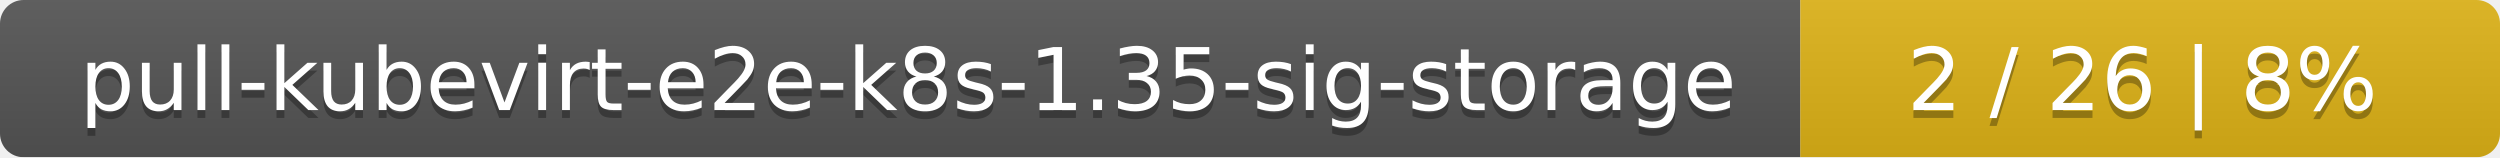
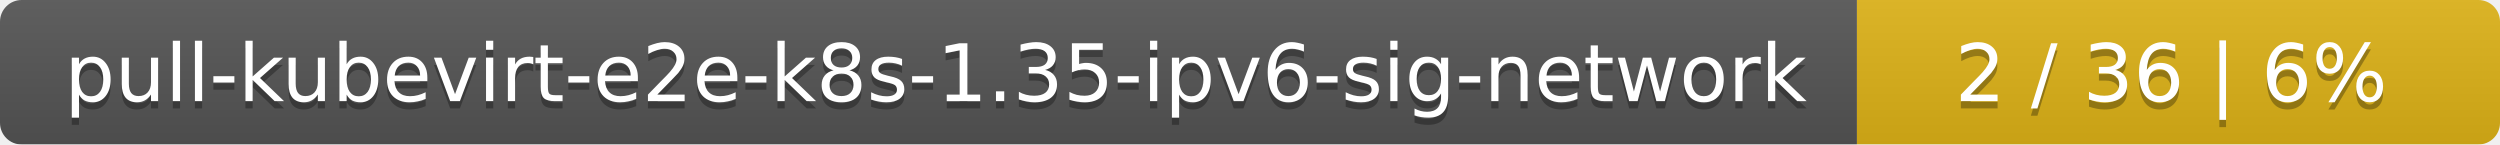
- <svg xmlns="http://www.w3.org/2000/svg" width="318" height="20">
+ <svg xmlns="http://www.w3.org/2000/svg" width="346" height="20">
  <linearGradient id="smooth" x2="0" y2="100%">
    <stop offset="0" stop-color="#bbb" stop-opacity=".1" />
    <stop offset="1" stop-opacity=".1" />
  </linearGradient>
  <mask id="round">
-     <rect width="318" height="20" rx="3" fill="#fff" />
+     <rect width="346" height="20" rx="3" fill="#fff" />
  </mask>
  <g mask="url(#round)">
-     <rect width="229" height="20" fill="#555" />
-     <rect x="229" width="89" height="20" fill="#dfb317" />
-     <rect width="318" height="20" fill="url(#smooth)" />
+     <rect width="257" height="20" fill="#555" />
+     <rect x="257" width="89" height="20" fill="#dfb317" />
+     <rect width="346" height="20" fill="url(#smooth)" />
  </g>
  <g fill="#fff" text-anchor="middle" font-family="DejaVu Sans,Verdana,Geneva,sans-serif" font-size="11">
-     <text x="115.5" y="15" fill="#010101" fill-opacity=".3">pull-kubevirt-e2e-k8s-1.35-sig-storage</text>
-     <text x="115.5" y="14">pull-kubevirt-e2e-k8s-1.35-sig-storage</text>
-     <text x="272.5" y="15" fill="#010101" fill-opacity=".3">2 / 26    |    8%</text>
-     <text x="272.5" y="14">2 / 26    |    8%</text>
+     <text x="129.5" y="15" fill="#010101" fill-opacity=".3">pull-kubevirt-e2e-k8s-1.35-ipv6-sig-network</text>
+     <text x="129.5" y="14">pull-kubevirt-e2e-k8s-1.35-ipv6-sig-network</text>
+     <text x="300.5" y="15" fill="#010101" fill-opacity=".3">2 / 36    |    6%</text>
+     <text x="300.5" y="14">2 / 36    |    6%</text>
  </g>
</svg>
